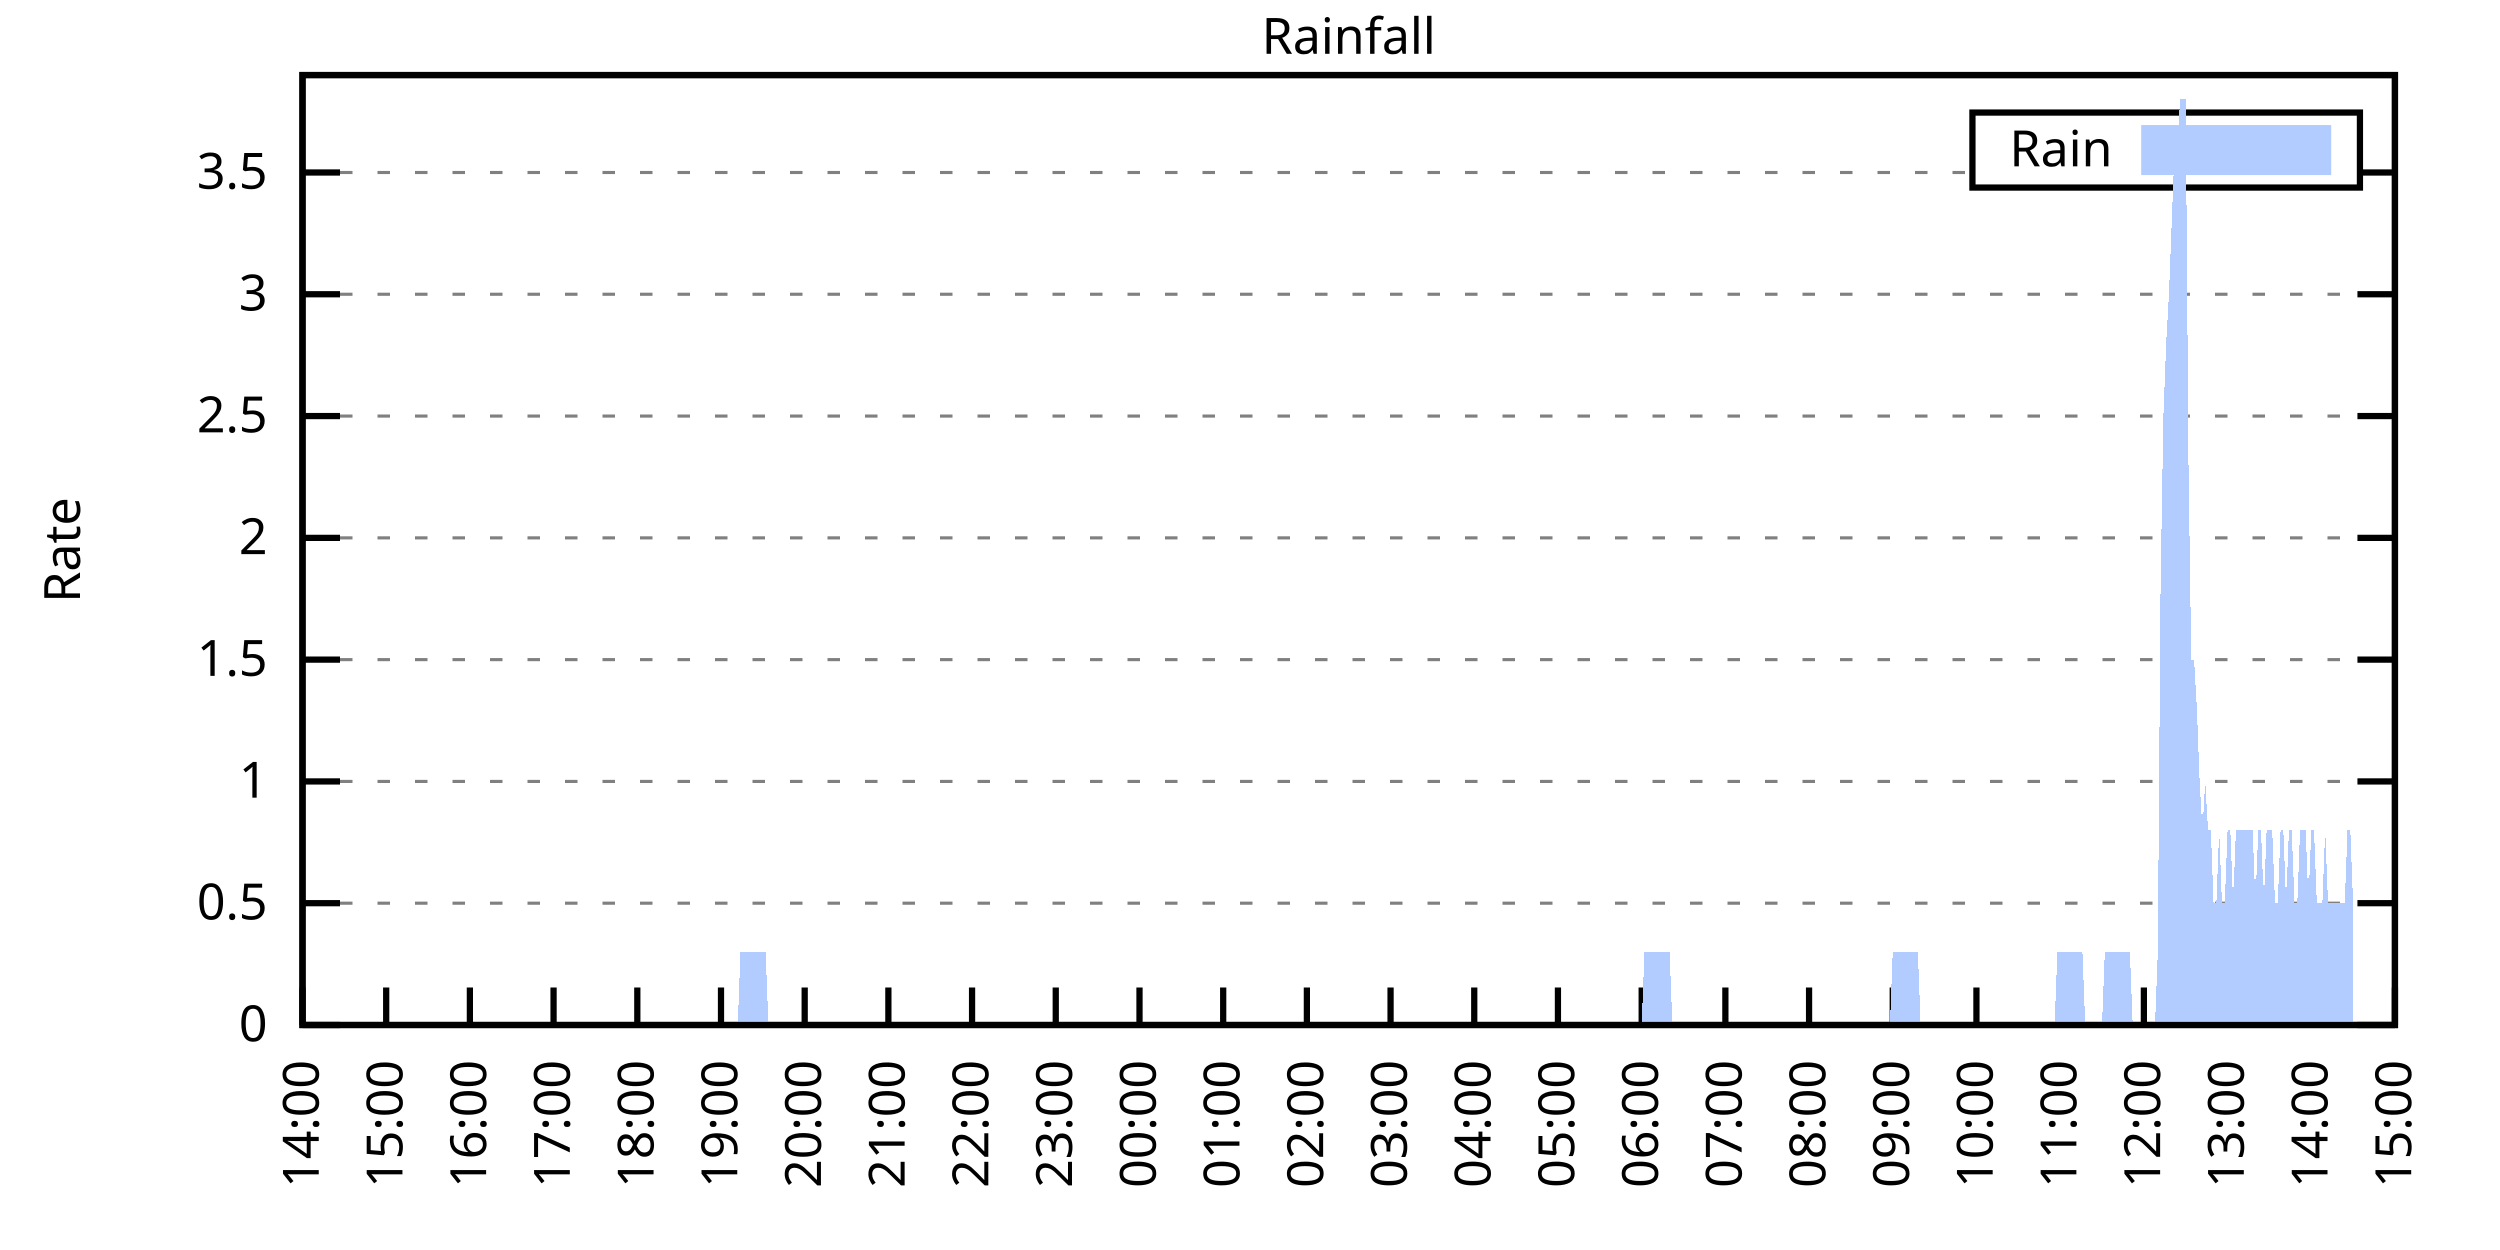
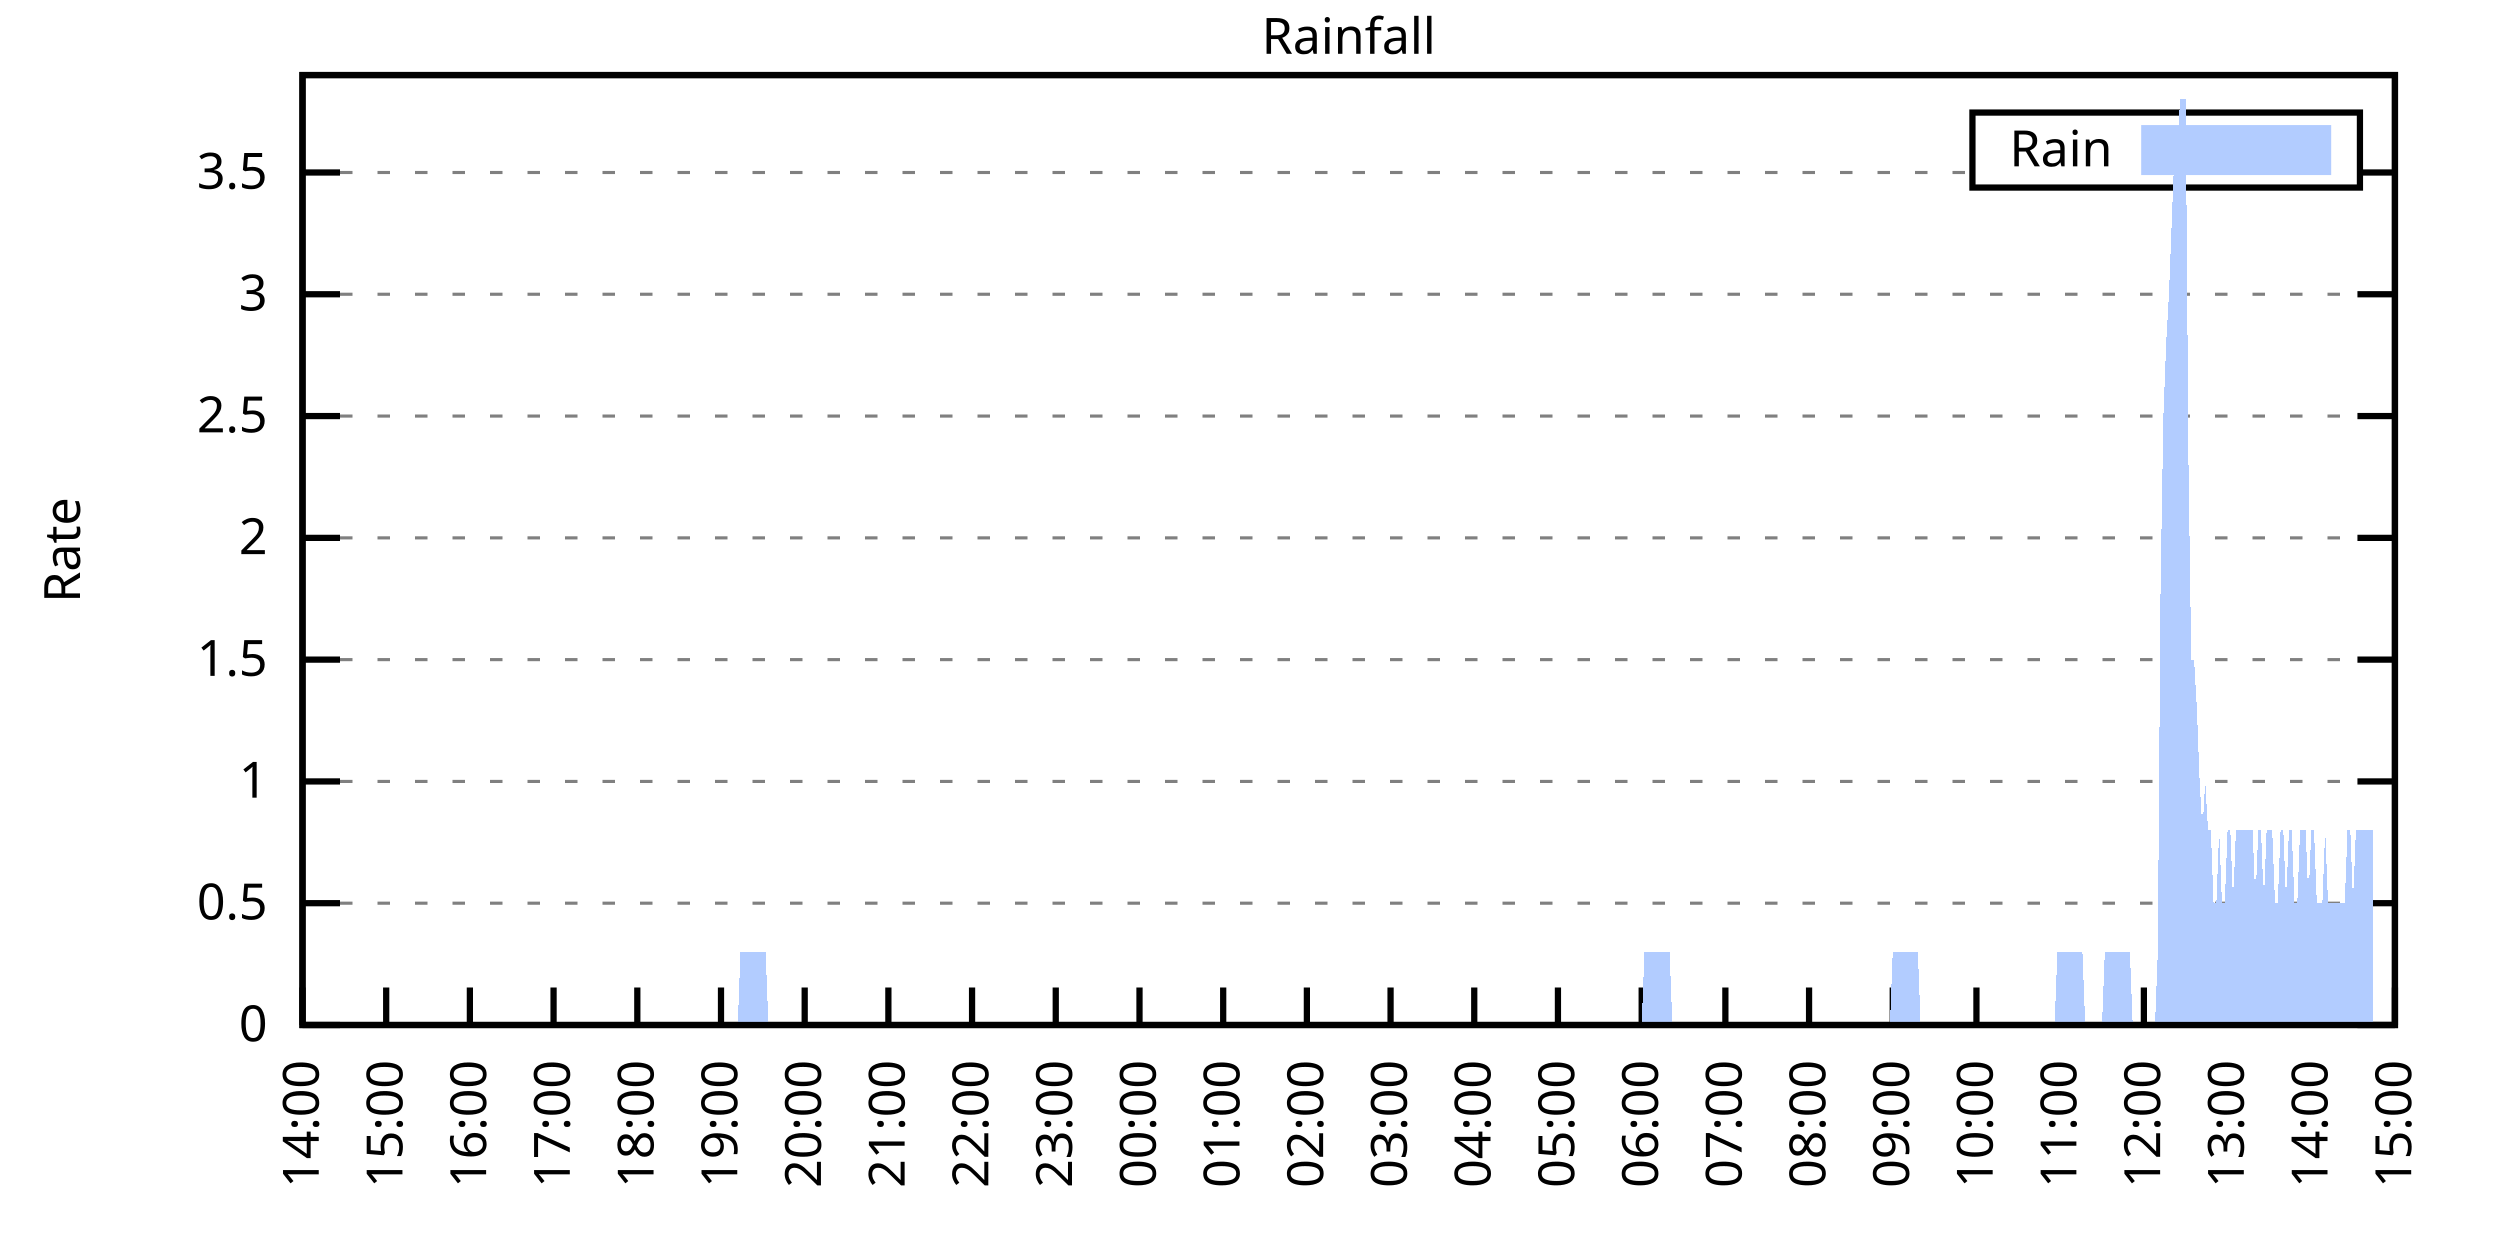
<svg xmlns="http://www.w3.org/2000/svg" xmlns:xlink="http://www.w3.org/1999/xlink" width="400" height="200" viewBox="0 0 400 200">
  <g id="gnuplot_canvas">
    <rect x="0" y="0" width="400" height="200" fill="none" />
    <defs>
      <circle id="gpDot" r="0.5" stroke-width="0.5" stroke="currentColor" />
      <path id="gpPt0" stroke-width="0.333" stroke="currentColor" d="M-1,0 h2 M0,-1 v2" />
      <path id="gpPt1" stroke-width="0.333" stroke="currentColor" d="M-1,-1 L1,1 M1,-1 L-1,1" />
      <path id="gpPt2" stroke-width="0.333" stroke="currentColor" d="M-1,0 L1,0 M0,-1 L0,1 M-1,-1 L1,1 M-1,1 L1,-1" />
      <rect id="gpPt3" stroke-width="0.333" stroke="currentColor" x="-1" y="-1" width="2" height="2" />
      <rect id="gpPt4" stroke-width="0.333" stroke="currentColor" fill="currentColor" x="-1" y="-1" width="2" height="2" />
      <circle id="gpPt5" stroke-width="0.333" stroke="currentColor" cx="0" cy="0" r="1" />
      <use xlink:href="#gpPt5" id="gpPt6" fill="currentColor" stroke="none" />
      <path id="gpPt7" stroke-width="0.333" stroke="currentColor" d="M0,-1.33 L-1.33,0.67 L1.33,0.67 z" />
      <use xlink:href="#gpPt7" id="gpPt8" fill="currentColor" stroke="none" />
      <use xlink:href="#gpPt7" id="gpPt9" stroke="currentColor" transform="rotate(180)" />
      <use xlink:href="#gpPt9" id="gpPt10" fill="currentColor" stroke="none" />
      <use xlink:href="#gpPt3" id="gpPt11" stroke="currentColor" transform="rotate(45)" />
      <use xlink:href="#gpPt11" id="gpPt12" fill="currentColor" stroke="none" />
      <path id="gpPt13" stroke-width="0.333" stroke="currentColor" d="M0,1.330 L1.265,0.411 L0.782,-1.067 L-0.782,-1.076 L-1.265,0.411 z" />
      <use xlink:href="#gpPt13" id="gpPt14" fill="currentColor" stroke="none" />
      <filter id="textbox" filterUnits="objectBoundingBox" x="0" y="0" height="1" width="1">
        <feFlood flood-color="white" flood-opacity="1" result="bgnd" />
        <feComposite in="SourceGraphic" in2="bgnd" operator="atop" />
      </filter>
      <filter id="greybox" filterUnits="objectBoundingBox" x="0" y="0" height="1" width="1">
        <feFlood flood-color="lightgrey" flood-opacity="1" result="grey" />
        <feComposite in="SourceGraphic" in2="grey" operator="atop" />
      </filter>
    </defs>
    <g fill="none" color="white" stroke="currentColor" stroke-width="1.00" stroke-linecap="butt" stroke-linejoin="miter">
</g>
    <g fill="none" color="black" stroke="currentColor" stroke-width="1.00" stroke-linecap="butt" stroke-linejoin="miter">
      <g stroke="none" shape-rendering="crispEdges">
        <polygon fill="rgb(255, 255, 255)" points="48.40,164.00 383.18,164.00 383.18,12.02 48.40,12.02 " />
      </g>
    </g>
    <g fill="none" color="black" stroke="currentColor" stroke-width="1.00" stroke-linecap="butt" stroke-linejoin="miter">
</g>
    <g fill="none" color="black" stroke="black" stroke-width="0.50" stroke-linecap="butt" stroke-linejoin="miter">
</g>
    <g fill="none" color="gray" stroke="currentColor" stroke-width="0.50" stroke-linecap="butt" stroke-linejoin="miter">
      <path stroke="gray" stroke-dasharray="2,4" class="gridline" d="M48.40,164.00 L383.19,164.00  " />
    </g>
    <g fill="none" color="gray" stroke="gray" stroke-width="1.00" stroke-linecap="butt" stroke-linejoin="miter">
</g>
    <g fill="none" color="black" stroke="currentColor" stroke-width="1.00" stroke-linecap="butt" stroke-linejoin="miter">
      <path stroke="black" d="M48.40,164.00 L54.40,164.00 M383.19,164.00 L377.19,164.00  " />
      <g transform="translate(42.80,166.60)" stroke="none" fill="black" font-family="Sans" font-size="8.00" text-anchor="end">
        <text>
          <tspan font-family="Sans"> 0</tspan>
        </text>
      </g>
    </g>
    <g fill="none" color="black" stroke="currentColor" stroke-width="1.00" stroke-linecap="butt" stroke-linejoin="miter">
</g>
    <g fill="none" color="black" stroke="black" stroke-width="0.50" stroke-linecap="butt" stroke-linejoin="miter">
</g>
    <g fill="none" color="gray" stroke="currentColor" stroke-width="0.50" stroke-linecap="butt" stroke-linejoin="miter">
      <path stroke="gray" stroke-dasharray="2,4" class="gridline" d="M48.40,144.51 L383.19,144.51  " />
    </g>
    <g fill="none" color="gray" stroke="gray" stroke-width="1.00" stroke-linecap="butt" stroke-linejoin="miter">
</g>
    <g fill="none" color="black" stroke="currentColor" stroke-width="1.00" stroke-linecap="butt" stroke-linejoin="miter">
      <path stroke="black" d="M48.40,144.51 L54.40,144.51 M383.19,144.51 L377.19,144.51  " />
      <g transform="translate(42.80,147.11)" stroke="none" fill="black" font-family="Sans" font-size="8.00" text-anchor="end">
        <text>
          <tspan font-family="Sans"> 0.5</tspan>
        </text>
      </g>
    </g>
    <g fill="none" color="black" stroke="currentColor" stroke-width="1.00" stroke-linecap="butt" stroke-linejoin="miter">
</g>
    <g fill="none" color="black" stroke="black" stroke-width="0.50" stroke-linecap="butt" stroke-linejoin="miter">
</g>
    <g fill="none" color="gray" stroke="currentColor" stroke-width="0.50" stroke-linecap="butt" stroke-linejoin="miter">
      <path stroke="gray" stroke-dasharray="2,4" class="gridline" d="M48.40,125.03 L383.19,125.03  " />
    </g>
    <g fill="none" color="gray" stroke="gray" stroke-width="1.00" stroke-linecap="butt" stroke-linejoin="miter">
</g>
    <g fill="none" color="black" stroke="currentColor" stroke-width="1.00" stroke-linecap="butt" stroke-linejoin="miter">
      <path stroke="black" d="M48.40,125.03 L54.40,125.03 M383.19,125.03 L377.19,125.03  " />
      <g transform="translate(42.80,127.63)" stroke="none" fill="black" font-family="Sans" font-size="8.00" text-anchor="end">
        <text>
          <tspan font-family="Sans"> 1</tspan>
        </text>
      </g>
    </g>
    <g fill="none" color="black" stroke="currentColor" stroke-width="1.00" stroke-linecap="butt" stroke-linejoin="miter">
</g>
    <g fill="none" color="black" stroke="black" stroke-width="0.50" stroke-linecap="butt" stroke-linejoin="miter">
</g>
    <g fill="none" color="gray" stroke="currentColor" stroke-width="0.50" stroke-linecap="butt" stroke-linejoin="miter">
      <path stroke="gray" stroke-dasharray="2,4" class="gridline" d="M48.40,105.54 L383.19,105.54  " />
    </g>
    <g fill="none" color="gray" stroke="gray" stroke-width="1.00" stroke-linecap="butt" stroke-linejoin="miter">
</g>
    <g fill="none" color="black" stroke="currentColor" stroke-width="1.00" stroke-linecap="butt" stroke-linejoin="miter">
      <path stroke="black" d="M48.40,105.54 L54.40,105.54 M383.19,105.54 L377.19,105.54  " />
      <g transform="translate(42.80,108.14)" stroke="none" fill="black" font-family="Sans" font-size="8.00" text-anchor="end">
        <text>
          <tspan font-family="Sans"> 1.5</tspan>
        </text>
      </g>
    </g>
    <g fill="none" color="black" stroke="currentColor" stroke-width="1.00" stroke-linecap="butt" stroke-linejoin="miter">
</g>
    <g fill="none" color="black" stroke="black" stroke-width="0.50" stroke-linecap="butt" stroke-linejoin="miter">
</g>
    <g fill="none" color="gray" stroke="currentColor" stroke-width="0.50" stroke-linecap="butt" stroke-linejoin="miter">
      <path stroke="gray" stroke-dasharray="2,4" class="gridline" d="M48.40,86.06 L383.19,86.06  " />
    </g>
    <g fill="none" color="gray" stroke="gray" stroke-width="1.00" stroke-linecap="butt" stroke-linejoin="miter">
</g>
    <g fill="none" color="black" stroke="currentColor" stroke-width="1.00" stroke-linecap="butt" stroke-linejoin="miter">
      <path stroke="black" d="M48.40,86.06 L54.40,86.06 M383.19,86.06 L377.19,86.06  " />
      <g transform="translate(42.80,88.66)" stroke="none" fill="black" font-family="Sans" font-size="8.00" text-anchor="end">
        <text>
          <tspan font-family="Sans"> 2</tspan>
        </text>
      </g>
    </g>
    <g fill="none" color="black" stroke="currentColor" stroke-width="1.00" stroke-linecap="butt" stroke-linejoin="miter">
</g>
    <g fill="none" color="black" stroke="black" stroke-width="0.50" stroke-linecap="butt" stroke-linejoin="miter">
</g>
    <g fill="none" color="gray" stroke="currentColor" stroke-width="0.50" stroke-linecap="butt" stroke-linejoin="miter">
      <path stroke="gray" stroke-dasharray="2,4" class="gridline" d="M48.40,66.57 L383.19,66.57  " />
    </g>
    <g fill="none" color="gray" stroke="gray" stroke-width="1.00" stroke-linecap="butt" stroke-linejoin="miter">
</g>
    <g fill="none" color="black" stroke="currentColor" stroke-width="1.00" stroke-linecap="butt" stroke-linejoin="miter">
      <path stroke="black" d="M48.40,66.57 L54.40,66.57 M383.19,66.57 L377.19,66.57  " />
      <g transform="translate(42.80,69.17)" stroke="none" fill="black" font-family="Sans" font-size="8.00" text-anchor="end">
        <text>
          <tspan font-family="Sans"> 2.5</tspan>
        </text>
      </g>
    </g>
    <g fill="none" color="black" stroke="currentColor" stroke-width="1.00" stroke-linecap="butt" stroke-linejoin="miter">
</g>
    <g fill="none" color="black" stroke="black" stroke-width="0.50" stroke-linecap="butt" stroke-linejoin="miter">
</g>
    <g fill="none" color="gray" stroke="currentColor" stroke-width="0.50" stroke-linecap="butt" stroke-linejoin="miter">
      <path stroke="gray" stroke-dasharray="2,4" class="gridline" d="M48.40,47.08 L383.19,47.08  " />
    </g>
    <g fill="none" color="gray" stroke="gray" stroke-width="1.00" stroke-linecap="butt" stroke-linejoin="miter">
</g>
    <g fill="none" color="black" stroke="currentColor" stroke-width="1.00" stroke-linecap="butt" stroke-linejoin="miter">
      <path stroke="black" d="M48.40,47.08 L54.40,47.08 M383.19,47.08 L377.19,47.08  " />
      <g transform="translate(42.80,49.68)" stroke="none" fill="black" font-family="Sans" font-size="8.00" text-anchor="end">
        <text>
          <tspan font-family="Sans"> 3</tspan>
        </text>
      </g>
    </g>
    <g fill="none" color="black" stroke="currentColor" stroke-width="1.00" stroke-linecap="butt" stroke-linejoin="miter">
</g>
    <g fill="none" color="black" stroke="black" stroke-width="0.50" stroke-linecap="butt" stroke-linejoin="miter">
</g>
    <g fill="none" color="gray" stroke="currentColor" stroke-width="0.50" stroke-linecap="butt" stroke-linejoin="miter">
      <path stroke="gray" stroke-dasharray="2,4" class="gridline" d="M48.40,27.60 L315.59,27.60 M377.59,27.60 L383.19,27.60  " />
    </g>
    <g fill="none" color="gray" stroke="gray" stroke-width="1.00" stroke-linecap="butt" stroke-linejoin="miter">
</g>
    <g fill="none" color="black" stroke="currentColor" stroke-width="1.00" stroke-linecap="butt" stroke-linejoin="miter">
      <path stroke="black" d="M48.40,27.60 L54.40,27.60 M383.19,27.60 L377.19,27.60  " />
      <g transform="translate(42.80,30.20)" stroke="none" fill="black" font-family="Sans" font-size="8.00" text-anchor="end">
        <text>
          <tspan font-family="Sans"> 3.5</tspan>
        </text>
      </g>
    </g>
    <g fill="none" color="black" stroke="currentColor" stroke-width="1.00" stroke-linecap="butt" stroke-linejoin="miter">
      <path stroke="black" d="M48.40,164.00 L48.40,158.00  " />
      <g transform="translate(51.00,169.60) rotate(270.00)" stroke="none" fill="black" font-family="Sans" font-size="8.00" text-anchor="end">
        <text>
          <tspan font-family="Sans">14:00</tspan>
        </text>
      </g>
    </g>
    <g fill="none" color="black" stroke="currentColor" stroke-width="1.00" stroke-linecap="butt" stroke-linejoin="miter">
      <path stroke="black" d="M61.79,164.00 L61.79,158.00  " />
      <g transform="translate(64.39,169.60) rotate(270.00)" stroke="none" fill="black" font-family="Sans" font-size="8.00" text-anchor="end">
        <text>
          <tspan font-family="Sans">15:00</tspan>
        </text>
      </g>
    </g>
    <g fill="none" color="black" stroke="currentColor" stroke-width="1.00" stroke-linecap="butt" stroke-linejoin="miter">
      <path stroke="black" d="M75.18,164.00 L75.18,158.00  " />
      <g transform="translate(77.78,169.60) rotate(270.00)" stroke="none" fill="black" font-family="Sans" font-size="8.00" text-anchor="end">
        <text>
          <tspan font-family="Sans">16:00</tspan>
        </text>
      </g>
    </g>
    <g fill="none" color="black" stroke="currentColor" stroke-width="1.00" stroke-linecap="butt" stroke-linejoin="miter">
      <path stroke="black" d="M88.57,164.00 L88.57,158.00  " />
      <g transform="translate(91.17,169.60) rotate(270.00)" stroke="none" fill="black" font-family="Sans" font-size="8.00" text-anchor="end">
        <text>
          <tspan font-family="Sans">17:00</tspan>
        </text>
      </g>
    </g>
    <g fill="none" color="black" stroke="currentColor" stroke-width="1.00" stroke-linecap="butt" stroke-linejoin="miter">
      <path stroke="black" d="M101.97,164.00 L101.97,158.00  " />
      <g transform="translate(104.57,169.60) rotate(270.00)" stroke="none" fill="black" font-family="Sans" font-size="8.00" text-anchor="end">
        <text>
          <tspan font-family="Sans">18:00</tspan>
        </text>
      </g>
    </g>
    <g fill="none" color="black" stroke="currentColor" stroke-width="1.00" stroke-linecap="butt" stroke-linejoin="miter">
      <path stroke="black" d="M115.36,164.00 L115.36,158.00  " />
      <g transform="translate(117.96,169.60) rotate(270.00)" stroke="none" fill="black" font-family="Sans" font-size="8.00" text-anchor="end">
        <text>
          <tspan font-family="Sans">19:00</tspan>
        </text>
      </g>
    </g>
    <g fill="none" color="black" stroke="currentColor" stroke-width="1.00" stroke-linecap="butt" stroke-linejoin="miter">
      <path stroke="black" d="M128.75,164.00 L128.75,158.00  " />
      <g transform="translate(131.35,169.60) rotate(270.00)" stroke="none" fill="black" font-family="Sans" font-size="8.00" text-anchor="end">
        <text>
          <tspan font-family="Sans">20:00</tspan>
        </text>
      </g>
    </g>
    <g fill="none" color="black" stroke="currentColor" stroke-width="1.00" stroke-linecap="butt" stroke-linejoin="miter">
      <path stroke="black" d="M142.14,164.00 L142.14,158.00  " />
      <g transform="translate(144.74,169.60) rotate(270.00)" stroke="none" fill="black" font-family="Sans" font-size="8.00" text-anchor="end">
        <text>
          <tspan font-family="Sans">21:00</tspan>
        </text>
      </g>
    </g>
    <g fill="none" color="black" stroke="currentColor" stroke-width="1.00" stroke-linecap="butt" stroke-linejoin="miter">
      <path stroke="black" d="M155.53,164.00 L155.53,158.00  " />
      <g transform="translate(158.13,169.60) rotate(270.00)" stroke="none" fill="black" font-family="Sans" font-size="8.00" text-anchor="end">
        <text>
          <tspan font-family="Sans">22:00</tspan>
        </text>
      </g>
    </g>
    <g fill="none" color="black" stroke="currentColor" stroke-width="1.00" stroke-linecap="butt" stroke-linejoin="miter">
      <path stroke="black" d="M168.92,164.00 L168.92,158.00  " />
      <g transform="translate(171.52,169.60) rotate(270.00)" stroke="none" fill="black" font-family="Sans" font-size="8.00" text-anchor="end">
        <text>
          <tspan font-family="Sans">23:00</tspan>
        </text>
      </g>
    </g>
    <g fill="none" color="black" stroke="currentColor" stroke-width="1.00" stroke-linecap="butt" stroke-linejoin="miter">
      <path stroke="black" d="M182.32,164.00 L182.32,158.00  " />
      <g transform="translate(184.92,169.60) rotate(270.00)" stroke="none" fill="black" font-family="Sans" font-size="8.00" text-anchor="end">
        <text>
          <tspan font-family="Sans">00:00</tspan>
        </text>
      </g>
    </g>
    <g fill="none" color="black" stroke="currentColor" stroke-width="1.00" stroke-linecap="butt" stroke-linejoin="miter">
      <path stroke="black" d="M195.71,164.00 L195.71,158.00  " />
      <g transform="translate(198.31,169.60) rotate(270.00)" stroke="none" fill="black" font-family="Sans" font-size="8.00" text-anchor="end">
        <text>
          <tspan font-family="Sans">01:00</tspan>
        </text>
      </g>
    </g>
    <g fill="none" color="black" stroke="currentColor" stroke-width="1.00" stroke-linecap="butt" stroke-linejoin="miter">
      <path stroke="black" d="M209.10,164.00 L209.10,158.00  " />
      <g transform="translate(211.70,169.60) rotate(270.00)" stroke="none" fill="black" font-family="Sans" font-size="8.00" text-anchor="end">
        <text>
          <tspan font-family="Sans">02:00</tspan>
        </text>
      </g>
    </g>
    <g fill="none" color="black" stroke="currentColor" stroke-width="1.00" stroke-linecap="butt" stroke-linejoin="miter">
      <path stroke="black" d="M222.49,164.00 L222.49,158.00  " />
      <g transform="translate(225.09,169.60) rotate(270.00)" stroke="none" fill="black" font-family="Sans" font-size="8.00" text-anchor="end">
        <text>
          <tspan font-family="Sans">03:00</tspan>
        </text>
      </g>
    </g>
    <g fill="none" color="black" stroke="currentColor" stroke-width="1.00" stroke-linecap="butt" stroke-linejoin="miter">
      <path stroke="black" d="M235.88,164.00 L235.88,158.00  " />
      <g transform="translate(238.48,169.60) rotate(270.00)" stroke="none" fill="black" font-family="Sans" font-size="8.00" text-anchor="end">
        <text>
          <tspan font-family="Sans">04:00</tspan>
        </text>
      </g>
    </g>
    <g fill="none" color="black" stroke="currentColor" stroke-width="1.00" stroke-linecap="butt" stroke-linejoin="miter">
      <path stroke="black" d="M249.27,164.00 L249.27,158.00  " />
      <g transform="translate(251.87,169.60) rotate(270.00)" stroke="none" fill="black" font-family="Sans" font-size="8.00" text-anchor="end">
        <text>
          <tspan font-family="Sans">05:00</tspan>
        </text>
      </g>
    </g>
    <g fill="none" color="black" stroke="currentColor" stroke-width="1.00" stroke-linecap="butt" stroke-linejoin="miter">
      <path stroke="black" d="M262.67,164.00 L262.67,158.00  " />
      <g transform="translate(265.27,169.60) rotate(270.00)" stroke="none" fill="black" font-family="Sans" font-size="8.00" text-anchor="end">
        <text>
          <tspan font-family="Sans">06:00</tspan>
        </text>
      </g>
    </g>
    <g fill="none" color="black" stroke="currentColor" stroke-width="1.00" stroke-linecap="butt" stroke-linejoin="miter">
      <path stroke="black" d="M276.06,164.00 L276.06,158.00  " />
      <g transform="translate(278.66,169.60) rotate(270.00)" stroke="none" fill="black" font-family="Sans" font-size="8.00" text-anchor="end">
        <text>
          <tspan font-family="Sans">07:00</tspan>
        </text>
      </g>
    </g>
    <g fill="none" color="black" stroke="currentColor" stroke-width="1.00" stroke-linecap="butt" stroke-linejoin="miter">
      <path stroke="black" d="M289.45,164.00 L289.45,158.00  " />
      <g transform="translate(292.05,169.60) rotate(270.00)" stroke="none" fill="black" font-family="Sans" font-size="8.00" text-anchor="end">
        <text>
          <tspan font-family="Sans">08:00</tspan>
        </text>
      </g>
    </g>
    <g fill="none" color="black" stroke="currentColor" stroke-width="1.00" stroke-linecap="butt" stroke-linejoin="miter">
      <path stroke="black" d="M302.84,164.00 L302.84,158.00  " />
      <g transform="translate(305.44,169.60) rotate(270.00)" stroke="none" fill="black" font-family="Sans" font-size="8.00" text-anchor="end">
        <text>
          <tspan font-family="Sans">09:00</tspan>
        </text>
      </g>
    </g>
    <g fill="none" color="black" stroke="currentColor" stroke-width="1.00" stroke-linecap="butt" stroke-linejoin="miter">
      <path stroke="black" d="M316.23,164.00 L316.23,158.00  " />
      <g transform="translate(318.83,169.60) rotate(270.00)" stroke="none" fill="black" font-family="Sans" font-size="8.00" text-anchor="end">
        <text>
          <tspan font-family="Sans">10:00</tspan>
        </text>
      </g>
    </g>
    <g fill="none" color="black" stroke="currentColor" stroke-width="1.00" stroke-linecap="butt" stroke-linejoin="miter">
      <path stroke="black" d="M329.62,164.00 L329.62,158.00  " />
      <g transform="translate(332.22,169.60) rotate(270.00)" stroke="none" fill="black" font-family="Sans" font-size="8.00" text-anchor="end">
        <text>
          <tspan font-family="Sans">11:00</tspan>
        </text>
      </g>
    </g>
    <g fill="none" color="black" stroke="currentColor" stroke-width="1.00" stroke-linecap="butt" stroke-linejoin="miter">
      <path stroke="black" d="M343.02,164.00 L343.02,158.00  " />
      <g transform="translate(345.62,169.60) rotate(270.00)" stroke="none" fill="black" font-family="Sans" font-size="8.00" text-anchor="end">
        <text>
          <tspan font-family="Sans">12:00</tspan>
        </text>
      </g>
    </g>
    <g fill="none" color="black" stroke="currentColor" stroke-width="1.00" stroke-linecap="butt" stroke-linejoin="miter">
      <path stroke="black" d="M356.41,164.00 L356.41,158.00  " />
      <g transform="translate(359.01,169.60) rotate(270.00)" stroke="none" fill="black" font-family="Sans" font-size="8.00" text-anchor="end">
        <text>
          <tspan font-family="Sans">13:00</tspan>
        </text>
      </g>
    </g>
    <g fill="none" color="black" stroke="currentColor" stroke-width="1.00" stroke-linecap="butt" stroke-linejoin="miter">
      <path stroke="black" d="M369.80,164.00 L369.80,158.00  " />
      <g transform="translate(372.40,169.60) rotate(270.00)" stroke="none" fill="black" font-family="Sans" font-size="8.00" text-anchor="end">
        <text>
          <tspan font-family="Sans">14:00</tspan>
        </text>
      </g>
    </g>
    <g fill="none" color="black" stroke="currentColor" stroke-width="1.00" stroke-linecap="butt" stroke-linejoin="miter">
      <path stroke="black" d="M383.19,164.00 L383.19,158.00  " />
      <g transform="translate(385.79,169.60) rotate(270.00)" stroke="none" fill="black" font-family="Sans" font-size="8.00" text-anchor="end">
        <text>
          <tspan font-family="Sans">15:00</tspan>
        </text>
      </g>
    </g>
    <g fill="none" color="black" stroke="currentColor" stroke-width="1.00" stroke-linecap="butt" stroke-linejoin="miter">
</g>
    <g fill="none" color="black" stroke="currentColor" stroke-width="1.00" stroke-linecap="butt" stroke-linejoin="miter">
      <path stroke="black" d="M48.40,12.01 L48.40,164.00 L383.19,164.00 L383.19,12.01 L48.40,12.01 Z  " />
    </g>
    <g fill="none" color="black" stroke="currentColor" stroke-width="1.00" stroke-linecap="butt" stroke-linejoin="miter">
</g>
    <g fill="none" color="black" stroke="currentColor" stroke-width="1.00" stroke-linecap="butt" stroke-linejoin="miter">
      <path stroke="black" d="M315.59,30.01 L315.59,18.01 L377.59,18.01 L377.59,30.01 L315.59,30.01 Z  " />
    </g>
    <g id="Rainfall_plot_1">
      <g fill="none" color="white" stroke="black" stroke-width="2.00" stroke-linecap="butt" stroke-linejoin="miter">
</g>
      <g fill="none" color="black" stroke="currentColor" stroke-width="2.00" stroke-linecap="butt" stroke-linejoin="miter">
        <g transform="translate(337.99,26.61)" stroke="none" fill="black" font-family="Sans" font-size="8.00" text-anchor="end">
          <text>
            <tspan font-family="Sans">Rain</tspan>
          </text>
        </g>
      </g>
      <g fill="none" color="black" stroke="currentColor" stroke-width="2.00" stroke-linecap="butt" stroke-linejoin="miter">
        <g stroke="none" shape-rendering="crispEdges">
          <polygon fill="rgb(178, 204, 255)" points="343.59,27.01 371.99,27.01 371.99,21.01 343.59,21.01 " />
        </g>
        <path stroke="rgb(178, 204, 255)" d="M343.59,27.01 L371.99,27.01 L371.99,21.01 L343.59,21.01 L343.59,27.01 Z  " />
      </g>
      <g fill="none" color="black" stroke="currentColor" stroke-width="2.00" stroke-linecap="butt" stroke-linejoin="miter">
        <g stroke="none" shape-rendering="crispEdges">
-           <polygon fill="rgb(178, 204, 255)" points="55.54,164.00 55.99,164.00 56.43,164.00 56.88,164.00 57.33,164.00 57.77,164.00 58.22,164.00 58.67,164.00 59.11,164.00 59.56,164.00 60.01,164.00 60.45,164.00 60.90,164.00 61.35,164.00 61.79,164.00 62.24,164.00 62.68,164.00 63.13,164.00 63.58,164.00 64.02,164.00 64.47,164.00 64.92,164.00 65.36,164.00 65.81,164.00 66.26,164.00 66.70,164.00 67.15,164.00 67.59,164.00 68.04,164.00 68.49,164.00 68.93,164.00 69.38,164.00 69.83,164.00 70.27,164.00 70.72,164.00 71.17,164.00 71.61,164.00 72.06,164.00 72.50,164.00 72.95,164.00 73.40,164.00 73.84,164.00 74.29,164.00 74.74,164.00 75.18,164.00 75.63,164.00 76.08,164.00 76.52,164.00 76.97,164.00 77.42,164.00 77.86,164.00 78.31,164.00 78.75,164.00 79.20,164.00 79.65,164.00 80.09,164.00 80.54,164.00 80.99,164.00 81.43,164.00 81.88,164.00 82.33,164.00 82.77,164.00 83.22,164.00 83.66,164.00 84.11,164.00 84.56,164.00 85.00,164.00 85.45,164.00 85.90,164.00 86.34,164.00 86.79,164.00 87.24,164.00 87.68,164.00 88.13,164.00 88.57,164.00 89.02,164.00 89.47,164.00 89.91,164.00 90.36,164.00 90.81,164.00 91.25,164.00 91.70,164.00 92.15,164.00 92.59,164.00 93.04,164.00 93.49,164.00 93.93,164.00 94.38,164.00 94.82,164.00 95.27,164.00 95.72,164.00 96.16,164.00 96.61,164.00 97.06,164.00 97.50,164.00 97.95,164.00 98.40,164.00 98.84,164.00 99.29,164.00 99.73,164.00 100.18,164.00 100.63,164.00 101.07,164.00 101.52,164.00 101.97,164.00 102.41,164.00 102.86,164.00 103.31,164.00 103.75,164.00 104.20,164.00 104.64,164.00 105.09,164.00 105.54,164.00 105.98,164.00 106.43,164.00 106.88,164.00 107.32,164.00 107.77,164.00 108.22,164.00 108.66,164.00 109.11,164.00 109.55,164.00 110.00,164.00 110.45,164.00 110.89,164.00 111.34,164.00 111.79,164.00 112.23,164.00 112.68,164.00 113.13,164.00 113.57,164.00 114.02,164.00 114.47,164.00 114.91,164.00 115.36,164.00 115.80,164.00 116.25,164.00 116.70,164.00 117.14,164.00 117.59,164.00 118.04,164.00 118.48,152.31 118.93,152.31 119.38,152.31 119.82,152.31 120.27,152.31 120.71,152.31 121.16,152.31 121.61,152.31 122.05,152.31 122.50,152.31 122.95,164.00 123.39,164.00 123.84,164.00 124.29,164.00 124.73,164.00 125.18,164.00 125.62,164.00 126.07,164.00 126.52,164.00 126.96,164.00 127.41,164.00 127.86,164.00 128.30,164.00 128.75,164.00 129.20,164.00 129.64,164.00 130.09,164.00 130.54,164.00 130.98,164.00 131.43,164.00 131.87,164.00 132.32,164.00 132.77,164.00 133.21,164.00 133.66,164.00 134.11,164.00 134.55,164.00 135.00,164.00 135.45,164.00 135.89,164.00 136.34,164.00 136.78,164.00 137.23,164.00 137.68,164.00 138.12,164.00 138.57,164.00 139.02,164.00 139.46,164.00 139.91,164.00 140.36,164.00 140.80,164.00 141.25,164.00 141.69,164.00 142.14,164.00 142.59,164.00 143.03,164.00 143.48,164.00 143.93,164.00 144.37,164.00 144.82,164.00 145.27,164.00 145.71,164.00 146.16,164.00 146.61,164.00 147.05,164.00 147.50,164.00 147.94,164.00 148.39,164.00 148.84,164.00 149.28,164.00 149.73,164.00 150.18,164.00 150.62,164.00 151.07,164.00 151.52,164.00 151.96,164.00 152.41,164.00 152.85,164.00 153.30,164.00 153.75,164.00 154.19,164.00 154.64,164.00 155.09,164.00 155.53,164.00 155.98,164.00 156.43,164.00 156.87,164.00 157.32,164.00 157.76,164.00 158.21,164.00 158.66,164.00 159.10,164.00 159.55,164.00 160.00,164.00 160.44,164.00 160.89,164.00 161.34,164.00 161.78,164.00 162.23,164.00 162.67,164.00 163.12,164.00 163.57,164.00 164.01,164.00 164.46,164.00 164.91,164.00 165.35,164.00 165.80,164.00 166.25,164.00 166.69,164.00 167.14,164.00 167.59,164.00 168.03,164.00 168.48,164.00 168.92,164.00 169.37,164.00 169.82,164.00 170.26,164.00 170.71,164.00 171.16,164.00 171.60,164.00 172.05,164.00 172.50,164.00 172.94,164.00 173.39,164.00 173.83,164.00 174.28,164.00 174.73,164.00 175.17,164.00 175.62,164.00 176.07,164.00 176.51,164.00 176.96,164.00 177.41,164.00 177.85,164.00 178.30,164.00 178.74,164.00 179.19,164.00 179.64,164.00 180.08,164.00 180.53,164.00 180.98,164.00 181.42,164.00 181.87,164.00 182.32,164.00 182.76,164.00 183.21,164.00 183.66,164.00 184.10,164.00 184.55,164.00 184.99,164.00 185.44,164.00 185.89,164.00 186.33,164.00 186.78,164.00 187.23,164.00 187.67,164.00 188.12,164.00 188.57,164.00 189.01,164.00 189.46,164.00 189.90,164.00 190.35,164.00 190.80,164.00 191.24,164.00 191.69,164.00 192.14,164.00 192.58,164.00 193.03,164.00 193.48,164.00 193.92,164.00 194.37,164.00 194.81,164.00 195.26,164.00 195.71,164.00 196.15,164.00 196.60,164.00 197.05,164.00 197.49,164.00 197.94,164.00 198.39,164.00 198.83,164.00 199.28,164.00 199.73,164.00 200.17,164.00 200.62,164.00 201.06,164.00 201.51,164.00 201.96,164.00 202.40,164.00 202.85,164.00 203.30,164.00 203.74,164.00 204.19,164.00 204.64,164.00 205.08,164.00 205.53,164.00 205.97,164.00 206.42,164.00 206.87,164.00 207.31,164.00 207.76,164.00 208.21,164.00 208.65,164.00 209.10,164.00 209.55,164.00 209.99,164.00 210.44,164.00 210.88,164.00 211.33,164.00 211.78,164.00 212.22,164.00 212.67,164.00 213.12,164.00 213.56,164.00 214.01,164.00 214.46,164.00 214.90,164.00 215.35,164.00 215.80,164.00 216.24,164.00 216.69,164.00 217.13,164.00 217.58,164.00 218.03,164.00 218.47,164.00 218.92,164.00 219.37,164.00 219.81,164.00 220.26,164.00 220.71,164.00 221.15,164.00 221.60,164.00 222.04,164.00 222.49,164.00 222.94,164.00 223.38,164.00 223.83,164.00 224.28,164.00 224.72,164.00 225.17,164.00 225.62,164.00 226.06,164.00 226.51,164.00 226.95,164.00 227.40,164.00 227.85,164.00 228.29,164.00 228.74,164.00 229.19,164.00 229.63,164.00 230.08,164.00 230.53,164.00 230.97,164.00 231.42,164.00 231.86,164.00 232.31,164.00 232.76,164.00 233.20,164.00 233.65,164.00 234.10,164.00 234.54,164.00 234.99,164.00 235.44,164.00 235.88,164.00 236.33,164.00 236.78,164.00 237.22,164.00 237.67,164.00 238.11,164.00 238.56,164.00 239.01,164.00 239.45,164.00 239.90,164.00 240.35,164.00 240.79,164.00 241.24,164.00 241.69,164.00 242.13,164.00 242.58,164.00 243.02,164.00 243.47,164.00 243.92,164.00 244.36,164.00 244.81,164.00 245.26,164.00 245.70,164.00 246.15,164.00 246.60,164.00 247.04,164.00 247.49,164.00 247.93,164.00 248.38,164.00 248.83,164.00 249.27,164.00 249.72,164.00 250.17,164.00 250.61,164.00 251.06,164.00 251.51,164.00 251.95,164.00 252.40,164.00 252.85,164.00 253.29,164.00 253.74,164.00 254.18,164.00 254.63,164.00 255.08,164.00 255.52,164.00 255.97,164.00 256.42,164.00 256.86,164.00 257.31,164.00 257.76,164.00 258.20,164.00 258.65,164.00 259.09,164.00 259.54,164.00 259.99,164.00 260.43,164.00 260.88,164.00 261.33,164.00 261.77,164.00 262.22,164.00 262.67,164.00 263.11,152.31 263.56,152.31 264.00,152.31 264.45,152.31 264.90,152.31 265.34,152.31 265.79,152.31 266.24,152.31 266.68,152.31 267.13,152.31 267.58,164.00 268.02,164.00 268.47,164.00 268.92,164.00 269.36,164.00 269.81,164.00 270.25,164.00 270.70,164.00 271.15,164.00 271.59,164.00 272.04,164.00 272.49,164.00 272.93,164.00 273.38,164.00 273.83,164.00 274.27,164.00 274.72,164.00 275.16,164.00 275.61,164.00 276.06,164.00 276.50,164.00 276.95,164.00 277.40,164.00 277.84,164.00 278.29,164.00 278.74,164.00 279.18,164.00 279.63,164.00 280.07,164.00 280.52,164.00 280.97,164.00 281.41,164.00 281.86,164.00 282.31,164.00 282.75,164.00 283.20,164.00 283.65,164.00 284.09,164.00 284.54,164.00 284.98,164.00 285.43,164.00 285.88,164.00 286.32,164.00 286.77,164.00 287.22,164.00 287.66,164.00 288.11,164.00 288.56,164.00 289.00,164.00 289.45,164.00 289.90,164.00 290.34,164.00 290.79,164.00 291.23,164.00 291.68,164.00 292.13,164.00 292.57,164.00 293.02,164.00 293.47,164.00 293.91,164.00 294.36,164.00 294.81,164.00 295.25,164.00 295.70,164.00 296.14,164.00 296.59,164.00 297.04,164.00 297.48,164.00 297.93,164.00 298.38,164.00 298.82,164.00 299.27,164.00 299.72,164.00 300.16,164.00 300.61,164.00 301.05,164.00 301.50,164.00 301.95,164.00 302.39,164.00 302.84,152.31 303.29,152.31 303.73,152.31 304.18,152.31 304.63,152.31 305.07,152.31 305.52,152.31 305.97,152.31 306.41,152.31 306.86,152.31 307.30,164.00 307.75,164.00 308.20,164.00 308.64,164.00 309.09,164.00 309.54,164.00 309.98,164.00 310.43,164.00 310.88,164.00 311.32,164.00 311.77,164.00 312.21,164.00 312.66,164.00 313.11,164.00 313.55,164.00 314.00,164.00 314.45,164.00 314.89,164.00 315.34,164.00 315.79,164.00 316.23,164.00 316.68,164.00 317.12,164.00 317.57,164.00 318.02,164.00 318.46,164.00 318.91,164.00 319.36,164.00 319.80,164.00 320.25,164.00 320.70,164.00 321.14,164.00 321.59,164.00 322.04,164.00 322.48,164.00 322.93,164.00 323.37,164.00 323.82,164.00 324.27,164.00 324.71,164.00 325.16,164.00 325.61,164.00 326.05,164.00 326.50,164.00 326.95,164.00 327.39,164.00 327.84,164.00 328.28,164.00 328.73,164.00 329.18,152.31 329.62,152.31 330.07,152.31 330.52,152.31 330.96,152.31 331.41,152.31 331.86,152.31 332.30,152.31 332.75,152.31 333.19,152.31 333.64,164.00 334.09,164.00 334.53,164.00 334.98,164.00 335.43,164.00 335.87,164.00 336.32,164.00 336.77,152.31 337.21,152.31 337.66,152.31 338.10,152.31 338.55,152.31 339.00,152.31 339.44,152.31 339.89,152.31 340.34,152.31 340.78,152.31 341.23,164.00 341.68,164.00 342.12,164.00 342.57,164.00 343.02,164.00 343.46,164.00 343.91,164.00 344.35,164.00 344.80,164.00 345.25,152.31 345.69,93.85 346.14,66.57 346.59,54.88 347.03,47.08 347.48,35.39 347.93,23.70 348.37,23.70 348.82,15.91 349.26,15.91 349.71,15.91 350.16,74.36 350.60,105.54 351.05,105.54 351.50,113.34 351.94,125.03 352.39,132.82 352.84,125.03 353.28,132.82 353.73,132.82 354.17,144.51 354.62,144.51 355.07,132.82 355.51,144.51 355.96,144.51 356.41,132.82 356.85,132.82 357.30,144.51 357.75,132.82 358.19,132.82 358.64,132.82 359.09,132.82 359.53,132.82 359.98,132.82 360.42,132.82 360.87,144.51 361.32,132.82 361.76,132.82 362.21,144.51 362.66,132.82 363.10,132.82 363.55,132.82 364.00,144.51 364.44,144.51 364.89,132.82 365.33,132.82 365.78,144.51 366.23,132.82 366.67,132.82 367.12,144.51 367.57,144.51 368.01,132.82 368.46,132.82 368.91,132.82 369.35,144.51 369.80,132.82 370.24,132.82 370.69,144.51 371.14,144.51 371.58,144.51 372.03,132.82 372.48,144.51 372.92,144.51 373.37,144.51 373.82,144.51 374.26,144.51 374.71,144.51 375.16,144.51 375.60,132.82 376.05,132.82 376.49,144.51 376.49,164.00 55.54,164.00 " />
+           <polygon fill="rgb(178, 204, 255)" points="58.67,164.00 59.11,164.00 59.56,164.00 60.01,164.00 60.45,164.00 60.90,164.00 61.35,164.00 61.79,164.00 62.24,164.00 62.68,164.00 63.13,164.00 63.58,164.00 64.02,164.00 64.47,164.00 64.92,164.00 65.36,164.00 65.81,164.00 66.26,164.00 66.70,164.00 67.15,164.00 67.59,164.00 68.04,164.00 68.49,164.00 68.93,164.00 69.38,164.00 69.83,164.00 70.27,164.00 70.72,164.00 71.17,164.00 71.61,164.00 72.06,164.00 72.50,164.00 72.95,164.00 73.40,164.00 73.84,164.00 74.29,164.00 74.74,164.00 75.18,164.00 75.63,164.00 76.08,164.00 76.52,164.00 76.97,164.00 77.42,164.00 77.86,164.00 78.31,164.00 78.75,164.00 79.20,164.00 79.65,164.00 80.09,164.00 80.54,164.00 80.99,164.00 81.43,164.00 81.88,164.00 82.33,164.00 82.77,164.00 83.22,164.00 83.66,164.00 84.11,164.00 84.56,164.00 85.00,164.00 85.45,164.00 85.90,164.00 86.34,164.00 86.79,164.00 87.24,164.00 87.68,164.00 88.13,164.00 88.57,164.00 89.02,164.00 89.47,164.00 89.91,164.00 90.36,164.00 90.81,164.00 91.25,164.00 91.70,164.00 92.15,164.00 92.59,164.00 93.04,164.00 93.49,164.00 93.93,164.00 94.38,164.00 94.82,164.00 95.27,164.00 95.72,164.00 96.16,164.00 96.61,164.00 97.06,164.00 97.50,164.00 97.95,164.00 98.40,164.00 98.84,164.00 99.29,164.00 99.73,164.00 100.18,164.00 100.63,164.00 101.07,164.00 101.52,164.00 101.97,164.00 102.41,164.00 102.86,164.00 103.31,164.00 103.75,164.00 104.20,164.00 104.64,164.00 105.09,164.00 105.54,164.00 105.98,164.00 106.43,164.00 106.88,164.00 107.32,164.00 107.77,164.00 108.22,164.00 108.66,164.00 109.11,164.00 109.55,164.00 110.00,164.00 110.45,164.00 110.89,164.00 111.34,164.00 111.79,164.00 112.23,164.00 112.68,164.00 113.13,164.00 113.57,164.00 114.02,164.00 114.47,164.00 114.91,164.00 115.36,164.00 115.80,164.00 116.25,164.00 116.70,164.00 117.14,164.00 117.59,164.00 118.04,164.00 118.48,152.31 118.93,152.31 119.38,152.31 119.82,152.31 120.27,152.31 120.71,152.31 121.16,152.31 121.61,152.31 122.05,152.31 122.50,152.31 122.95,164.00 123.39,164.00 123.84,164.00 124.29,164.00 124.73,164.00 125.18,164.00 125.62,164.00 126.07,164.00 126.52,164.00 126.96,164.00 127.41,164.00 127.86,164.00 128.30,164.00 128.75,164.00 129.20,164.00 129.64,164.00 130.09,164.00 130.54,164.00 130.98,164.00 131.43,164.00 131.87,164.00 132.32,164.00 132.77,164.00 133.21,164.00 133.66,164.00 134.11,164.00 134.55,164.00 135.00,164.00 135.45,164.00 135.89,164.00 136.34,164.00 136.78,164.00 137.23,164.00 137.68,164.00 138.12,164.00 138.57,164.00 139.02,164.00 139.46,164.00 139.91,164.00 140.36,164.00 140.80,164.00 141.25,164.00 141.69,164.00 142.14,164.00 142.59,164.00 143.03,164.00 143.48,164.00 143.93,164.00 144.37,164.00 144.82,164.00 145.27,164.00 145.71,164.00 146.16,164.00 146.61,164.00 147.05,164.00 147.50,164.00 147.94,164.00 148.39,164.00 148.84,164.00 149.28,164.00 149.73,164.00 150.18,164.00 150.62,164.00 151.07,164.00 151.52,164.00 151.96,164.00 152.41,164.00 152.85,164.00 153.30,164.00 153.75,164.00 154.19,164.00 154.64,164.00 155.09,164.00 155.53,164.00 155.98,164.00 156.43,164.00 156.87,164.00 157.32,164.00 157.76,164.00 158.21,164.00 158.66,164.00 159.10,164.00 159.55,164.00 160.00,164.00 160.44,164.00 160.89,164.00 161.34,164.00 161.78,164.00 162.23,164.00 162.67,164.00 163.12,164.00 163.57,164.00 164.01,164.00 164.46,164.00 164.91,164.00 165.35,164.00 165.80,164.00 166.25,164.00 166.69,164.00 167.14,164.00 167.59,164.00 168.03,164.00 168.48,164.00 168.92,164.00 169.37,164.00 169.82,164.00 170.26,164.00 170.71,164.00 171.16,164.00 171.60,164.00 172.05,164.00 172.50,164.00 172.94,164.00 173.39,164.00 173.83,164.00 174.28,164.00 174.73,164.00 175.17,164.00 175.62,164.00 176.07,164.00 176.51,164.00 176.96,164.00 177.41,164.00 177.85,164.00 178.30,164.00 178.74,164.00 179.19,164.00 179.64,164.00 180.08,164.00 180.53,164.00 180.98,164.00 181.42,164.00 181.87,164.00 182.32,164.00 182.76,164.00 183.21,164.00 183.66,164.00 184.10,164.00 184.55,164.00 184.99,164.00 185.44,164.00 185.89,164.00 186.33,164.00 186.78,164.00 187.23,164.00 187.67,164.00 188.12,164.00 188.57,164.00 189.01,164.00 189.46,164.00 189.90,164.00 190.35,164.00 190.80,164.00 191.24,164.00 191.69,164.00 192.14,164.00 192.58,164.00 193.03,164.00 193.48,164.00 193.92,164.00 194.37,164.00 194.81,164.00 195.26,164.00 195.71,164.00 196.15,164.00 196.60,164.00 197.05,164.00 197.49,164.00 197.94,164.00 198.39,164.00 198.83,164.00 199.28,164.00 199.73,164.00 200.17,164.00 200.62,164.00 201.06,164.00 201.51,164.00 201.96,164.00 202.40,164.00 202.85,164.00 203.30,164.00 203.74,164.00 204.19,164.00 204.64,164.00 205.08,164.00 205.53,164.00 205.97,164.00 206.42,164.00 206.87,164.00 207.31,164.00 207.76,164.00 208.21,164.00 208.65,164.00 209.10,164.00 209.55,164.00 209.99,164.00 210.44,164.00 210.88,164.00 211.33,164.00 211.78,164.00 212.22,164.00 212.67,164.00 213.12,164.00 213.56,164.00 214.01,164.00 214.46,164.00 214.90,164.00 215.35,164.00 215.80,164.00 216.24,164.00 216.69,164.00 217.13,164.00 217.58,164.00 218.03,164.00 218.47,164.00 218.92,164.00 219.37,164.00 219.81,164.00 220.26,164.00 220.71,164.00 221.15,164.00 221.60,164.00 222.04,164.00 222.49,164.00 222.94,164.00 223.38,164.00 223.83,164.00 224.28,164.00 224.72,164.00 225.17,164.00 225.62,164.00 226.06,164.00 226.51,164.00 226.95,164.00 227.40,164.00 227.85,164.00 228.29,164.00 228.74,164.00 229.19,164.00 229.63,164.00 230.08,164.00 230.53,164.00 230.97,164.00 231.42,164.00 231.86,164.00 232.31,164.00 232.76,164.00 233.20,164.00 233.65,164.00 234.10,164.00 234.54,164.00 234.99,164.00 235.44,164.00 235.88,164.00 236.33,164.00 236.78,164.00 237.22,164.00 237.67,164.00 238.11,164.00 238.56,164.00 239.01,164.00 239.45,164.00 239.90,164.00 240.35,164.00 240.79,164.00 241.24,164.00 241.69,164.00 242.13,164.00 242.58,164.00 243.02,164.00 243.47,164.00 243.92,164.00 244.36,164.00 244.81,164.00 245.26,164.00 245.70,164.00 246.15,164.00 246.60,164.00 247.04,164.00 247.49,164.00 247.93,164.00 248.38,164.00 248.83,164.00 249.27,164.00 249.72,164.00 250.17,164.00 250.61,164.00 251.06,164.00 251.51,164.00 251.95,164.00 252.40,164.00 252.85,164.00 253.29,164.00 253.74,164.00 254.18,164.00 254.63,164.00 255.08,164.00 255.52,164.00 255.97,164.00 256.42,164.00 256.86,164.00 257.31,164.00 257.76,164.00 258.20,164.00 258.65,164.00 259.09,164.00 259.54,164.00 259.99,164.00 260.43,164.00 260.88,164.00 261.33,164.00 261.77,164.00 262.22,164.00 262.67,164.00 263.11,152.31 263.56,152.31 264.00,152.31 264.45,152.31 264.90,152.31 265.34,152.31 265.79,152.31 266.24,152.31 266.68,152.31 267.13,152.31 267.58,164.00 268.02,164.00 268.47,164.00 268.92,164.00 269.36,164.00 269.81,164.00 270.25,164.00 270.70,164.00 271.15,164.00 271.59,164.00 272.04,164.00 272.49,164.00 272.93,164.00 273.38,164.00 273.83,164.00 274.27,164.00 274.72,164.00 275.16,164.00 275.61,164.00 276.06,164.00 276.50,164.00 276.95,164.00 277.40,164.00 277.84,164.00 278.29,164.00 278.74,164.00 279.18,164.00 279.63,164.00 280.07,164.00 280.52,164.00 280.97,164.00 281.41,164.00 281.86,164.00 282.31,164.00 282.75,164.00 283.20,164.00 283.65,164.00 284.09,164.00 284.54,164.00 284.98,164.00 285.43,164.00 285.88,164.00 286.32,164.00 286.77,164.00 287.22,164.00 287.66,164.00 288.11,164.00 288.56,164.00 289.00,164.00 289.45,164.00 289.90,164.00 290.34,164.00 290.79,164.00 291.23,164.00 291.68,164.00 292.13,164.00 292.57,164.00 293.02,164.00 293.47,164.00 293.91,164.00 294.36,164.00 294.81,164.00 295.25,164.00 295.70,164.00 296.14,164.00 296.59,164.00 297.04,164.00 297.48,164.00 297.93,164.00 298.38,164.00 298.82,164.00 299.27,164.00 299.72,164.00 300.16,164.00 300.61,164.00 301.05,164.00 301.50,164.00 301.95,164.00 302.39,164.00 302.84,152.31 303.29,152.31 303.73,152.31 304.18,152.31 304.63,152.31 305.07,152.31 305.52,152.31 305.97,152.31 306.41,152.31 306.86,152.31 307.30,164.00 307.75,164.00 308.20,164.00 308.64,164.00 309.09,164.00 309.54,164.00 309.98,164.00 310.43,164.00 310.88,164.00 311.32,164.00 311.77,164.00 312.21,164.00 312.66,164.00 313.11,164.00 313.55,164.00 314.00,164.00 314.45,164.00 314.89,164.00 315.34,164.00 315.79,164.00 316.23,164.00 316.68,164.00 317.12,164.00 317.57,164.00 318.02,164.00 318.46,164.00 318.91,164.00 319.36,164.00 319.80,164.00 320.25,164.00 320.70,164.00 321.14,164.00 321.59,164.00 322.04,164.00 322.48,164.00 322.93,164.00 323.37,164.00 323.82,164.00 324.27,164.00 324.71,164.00 325.16,164.00 325.61,164.00 326.05,164.00 326.50,164.00 326.95,164.00 327.39,164.00 327.84,164.00 328.28,164.00 328.73,164.00 329.18,152.31 329.62,152.31 330.07,152.31 330.52,152.31 330.96,152.31 331.41,152.31 331.86,152.31 332.30,152.31 332.75,152.31 333.19,152.31 333.64,164.00 334.09,164.00 334.53,164.00 334.98,164.00 335.43,164.00 335.87,164.00 336.32,164.00 336.77,152.31 337.21,152.31 337.66,152.31 338.10,152.31 338.55,152.31 339.00,152.31 339.44,152.31 339.89,152.31 340.34,152.31 340.78,152.31 341.23,164.00 341.68,164.00 342.12,164.00 342.57,164.00 343.02,164.00 343.46,164.00 343.91,164.00 344.35,164.00 344.80,164.00 345.25,152.31 345.69,93.85 346.14,66.57 346.59,54.88 347.03,47.08 347.48,35.39 347.93,23.70 348.37,23.70 348.82,15.91 349.26,15.91 349.71,15.91 350.16,74.36 350.60,105.54 351.05,105.54 351.50,113.34 351.94,125.03 352.39,132.82 352.84,125.03 353.28,132.82 353.73,132.82 354.17,144.51 354.62,144.51 355.07,132.82 355.51,144.51 355.96,144.51 356.41,132.82 356.85,132.82 357.30,144.51 357.75,132.82 358.19,132.82 358.64,132.82 359.09,132.82 359.53,132.82 359.98,132.82 360.42,132.82 360.87,144.51 361.32,132.82 361.76,132.82 362.21,144.51 362.66,132.82 363.10,132.82 363.55,132.82 364.00,144.51 364.44,144.51 364.89,132.82 365.33,132.82 365.78,144.51 366.23,132.82 366.67,132.82 367.12,144.51 367.57,144.51 368.01,132.82 368.46,132.82 368.91,132.82 369.35,144.51 369.80,132.82 370.24,132.82 370.69,144.51 371.14,144.51 371.58,144.51 372.03,132.82 372.48,144.51 372.92,144.51 373.37,144.51 373.82,144.51 374.26,144.51 374.71,144.51 375.16,144.51 375.60,132.82 376.05,132.82 376.49,144.51 376.94,132.82 377.39,132.82 377.83,132.82 378.28,132.82 378.73,132.82 379.17,132.82 379.62,132.82 379.62,164.00 58.67,164.00 " />
        </g>
      </g>
    </g>
    <g fill="none" color="black" stroke="currentColor" stroke-width="2.00" stroke-linecap="butt" stroke-linejoin="miter">
</g>
    <g fill="none" color="black" stroke="black" stroke-width="1.00" stroke-linecap="butt" stroke-linejoin="miter">
</g>
    <g fill="none" color="black" stroke="currentColor" stroke-width="1.00" stroke-linecap="butt" stroke-linejoin="miter">
      <path stroke="black" d="M48.40,12.01 L48.40,164.00 L383.19,164.00 L383.19,12.01 L48.40,12.01 Z  " />
      <g transform="translate(12.80,88.01) rotate(270.00)" stroke="none" fill="black" font-family="Sans" font-size="8.00" text-anchor="middle">
        <text>
          <tspan font-family="Sans">Rate</tspan>
        </text>
      </g>
    </g>
    <g fill="none" color="black" stroke="currentColor" stroke-width="1.00" stroke-linecap="butt" stroke-linejoin="miter">
</g>
    <g fill="none" color="black" stroke="currentColor" stroke-width="1.00" stroke-linecap="butt" stroke-linejoin="miter">
      <g transform="translate(215.79,8.61)" stroke="none" fill="black" font-family="Sans" font-size="8.00" text-anchor="middle">
        <text>
          <tspan font-family="Sans">Rainfall</tspan>
        </text>
      </g>
    </g>
    <g fill="none" color="black" stroke="currentColor" stroke-width="1.00" stroke-linecap="butt" stroke-linejoin="miter">
</g>
  </g>
</svg>
